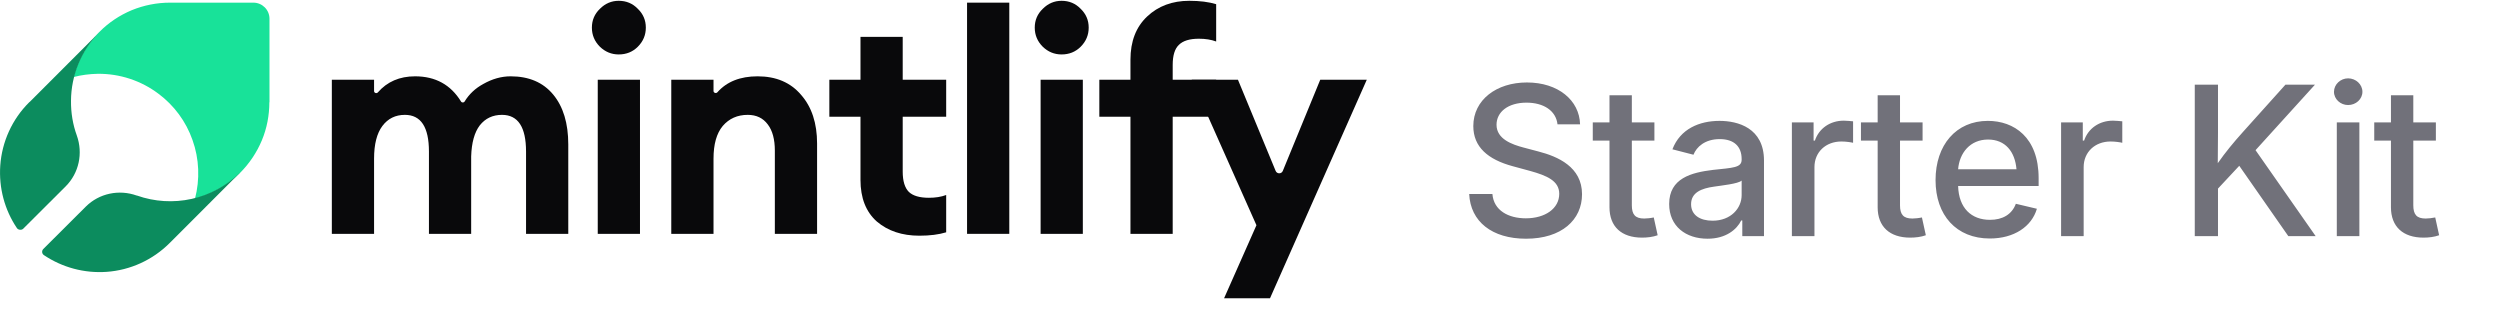
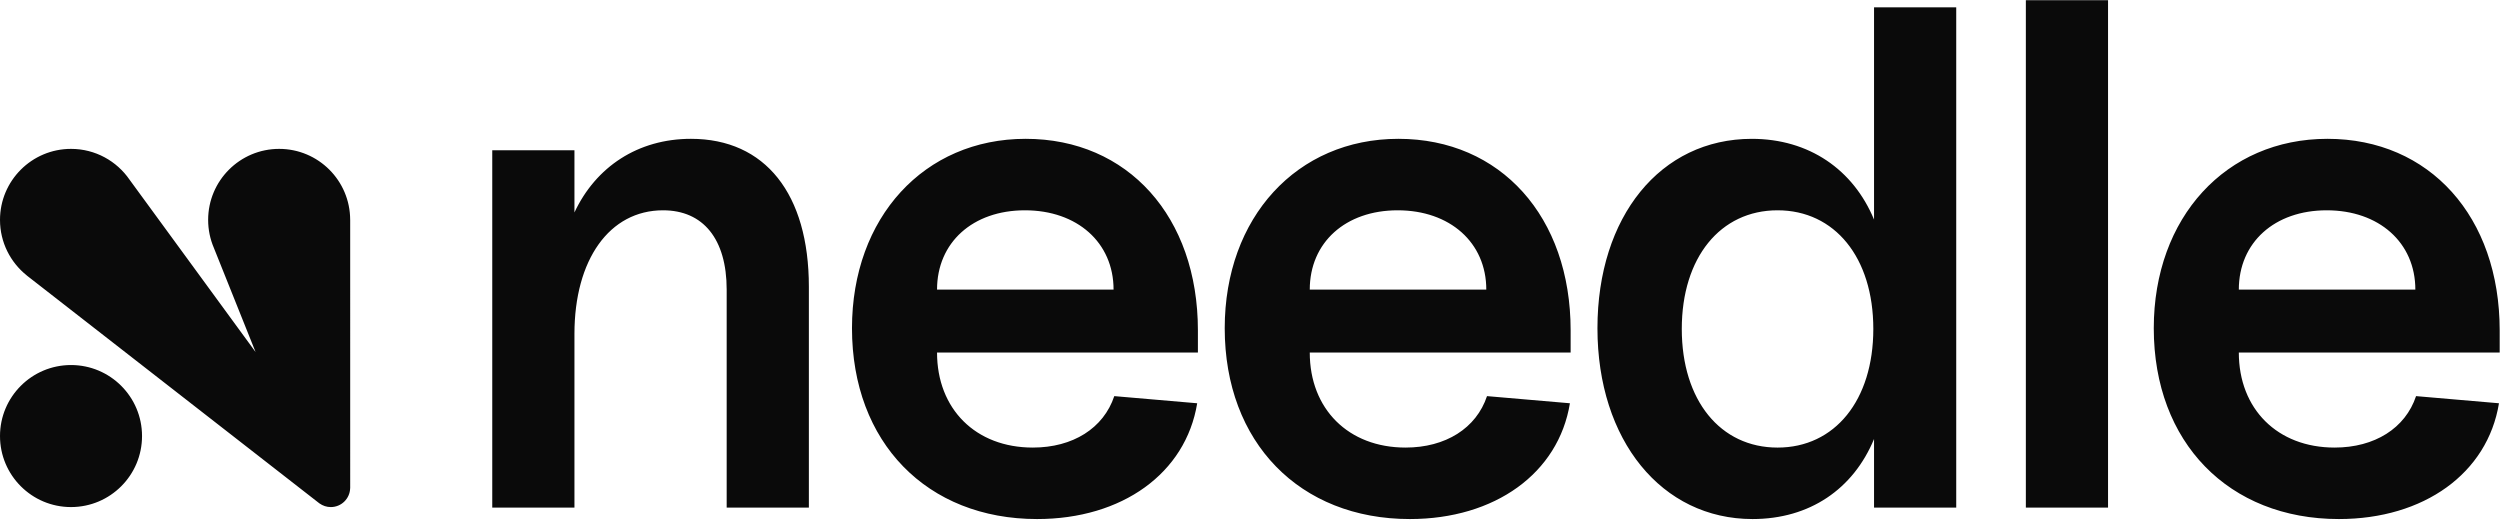
- <svg xmlns="http://www.w3.org/2000/svg" width="180" height="23" viewBox="0 0 180 23" fill="none">
-   <path d="M91.44 21.476H88.133L90.464 16.216L85.802 5.74H89.132L91.847 12.307C91.943 12.536 92.268 12.536 92.362 12.306L95.058 5.74H98.409L91.44 21.476Z" fill="#09090B" />
-   <path d="M81.393 16.837V8.403H79.152V5.74H81.393V4.297C81.393 2.98 81.792 1.944 82.592 1.19C83.391 0.435 84.404 0.058 85.633 0.058C86.387 0.058 87.031 0.139 87.564 0.302V2.988C87.208 2.854 86.794 2.788 86.32 2.788C85.655 2.788 85.174 2.936 84.878 3.232C84.582 3.513 84.434 3.994 84.434 4.674V5.74H87.564V8.403H84.434V16.837H81.393Z" fill="#09090B" />
-   <path d="M76.433 3.92C75.915 3.92 75.463 3.735 75.079 3.365C74.694 2.98 74.502 2.521 74.502 1.989C74.502 1.456 74.694 1.005 75.079 0.635C75.463 0.25 75.915 0.058 76.433 0.058C76.98 0.058 77.438 0.25 77.809 0.635C78.193 1.005 78.386 1.456 78.386 1.989C78.386 2.521 78.193 2.98 77.809 3.365C77.438 3.735 76.98 3.92 76.433 3.92ZM74.924 16.837V5.74H77.964V16.837H74.924Z" fill="#09090B" />
-   <path d="M69.628 16.837V0.191H72.669V16.837H69.628Z" fill="#09090B" />
-   <path d="M66.194 16.97C64.951 16.97 63.93 16.63 63.131 15.949C62.347 15.254 61.955 14.255 61.955 12.953V8.403H59.713V5.74H61.955V2.655H64.995V5.74H68.125V8.403H64.995V12.354C64.995 13.034 65.143 13.523 65.439 13.819C65.735 14.1 66.216 14.24 66.882 14.24C67.355 14.24 67.769 14.174 68.125 14.04V16.726C67.592 16.889 66.948 16.97 66.194 16.97Z" fill="#09090B" />
-   <path d="M48.332 16.837V5.74H51.373V6.551C51.373 6.688 51.559 6.748 51.65 6.646C52.328 5.879 53.293 5.495 54.546 5.495C55.878 5.495 56.921 5.939 57.676 6.827C58.445 7.7 58.83 8.869 58.83 10.334V16.837H55.789V10.844C55.789 10.03 55.619 9.402 55.279 8.958C54.939 8.499 54.458 8.27 53.836 8.27C53.096 8.27 52.497 8.536 52.038 9.069C51.594 9.601 51.373 10.386 51.373 11.421V16.837H48.332Z" fill="#09090B" />
-   <path d="M44.547 3.92C44.029 3.92 43.578 3.735 43.193 3.365C42.809 2.98 42.616 2.521 42.616 1.989C42.616 1.456 42.809 1.005 43.193 0.635C43.578 0.25 44.029 0.058 44.547 0.058C45.095 0.058 45.553 0.25 45.923 0.635C46.308 1.005 46.5 1.456 46.5 1.989C46.5 2.521 46.308 2.98 45.923 3.365C45.553 3.735 45.095 3.92 44.547 3.92ZM43.038 16.837V5.74H46.079V16.837H43.038Z" fill="#09090B" />
-   <path d="M37.875 16.837V10.911C37.875 9.15 37.298 8.27 36.144 8.27C35.478 8.27 34.945 8.521 34.546 9.024C34.161 9.527 33.954 10.275 33.924 11.266V16.837H30.884V10.911C30.884 9.15 30.306 8.27 29.152 8.27C28.472 8.27 27.932 8.536 27.532 9.069C27.133 9.601 26.933 10.386 26.933 11.421V16.837H23.892V5.74H26.933V6.559C26.933 6.695 27.116 6.755 27.206 6.652C27.878 5.881 28.771 5.495 29.885 5.495C31.349 5.495 32.452 6.1 33.193 7.309C33.252 7.404 33.395 7.403 33.454 7.307C33.774 6.78 34.219 6.361 34.79 6.05C35.441 5.68 36.099 5.495 36.765 5.495C38.082 5.495 39.103 5.932 39.828 6.805C40.553 7.678 40.916 8.876 40.916 10.4V16.837H37.875Z" fill="#09090B" />
-   <path d="M19.403 7.362V1.35C19.403 0.705 18.879 0.191 18.244 0.191H12.235C11.291 0.191 10.357 0.378 9.487 0.733C8.618 1.098 7.824 1.621 7.16 2.295L7.114 2.341C6.235 3.23 5.609 4.333 5.291 5.548C5.861 5.399 6.45 5.324 7.039 5.314C8.609 5.296 10.151 5.801 11.403 6.745C12.534 7.586 13.394 8.746 13.861 10.083C14.347 11.438 14.403 12.916 14.039 14.309C15.244 13.991 16.356 13.364 17.244 12.486L17.291 12.439C17.954 11.775 18.487 10.98 18.851 10.111C19.216 9.241 19.393 8.306 19.393 7.362H19.403Z" fill="#18E299" />
-   <path d="M5.112 7.26C5.121 5.416 5.857 3.646 7.151 2.324L2.151 7.326C2.133 7.344 2.114 7.354 2.095 7.372C0.876 8.583 0.14 10.204 0.019 11.918C-0.092 13.52 0.327 15.103 1.22 16.426C1.306 16.552 1.537 16.593 1.667 16.472L4.73 13.417C5.689 12.458 5.987 11.033 5.531 9.757C5.242 8.965 5.103 8.117 5.112 7.26Z" fill="#0C8C5E" />
-   <path d="M17.262 12.44C16.303 13.38 15.102 14.032 13.799 14.321C12.486 14.61 11.127 14.526 9.861 14.079C9.861 14.079 9.851 14.079 9.842 14.079C8.567 13.622 7.142 13.921 6.183 14.871L3.12 17.926C2.99 18.056 3.009 18.27 3.167 18.373C4.489 19.258 6.072 19.686 7.673 19.574C9.386 19.453 10.997 18.717 12.216 17.497L12.263 17.451L17.262 12.449V12.44Z" fill="#0C8C5E" />
-   <text x="105" y="17" font-family="Inter, ui-sans-serif, system-ui, -apple-system, sans-serif" font-size="15" font-weight="500" fill="#71717A" letter-spacing="-0.01em">Starter Kit</text>
+ <svg xmlns="http://www.w3.org/2000/svg" width="120" height="25" viewBox="0 0 855 178" fill="none" aria-label="Needle">
+   <path d="M350.775 47.416C385.728 47.416 409.682 74.059 409.682 112.923V120.5H320.467C320.467 139.809 333.665 153.008 353.219 153.008C366.907 153.008 377.417 146.41 381.084 135.411L409.438 137.854C405.527 161.808 383.773 177.452 354.686 177.452C317.044 177.452 291.379 151.298 291.379 112.19C291.38 74.304 316.067 47.417 350.775 47.416ZM478.25 47.416C513.202 47.417 537.156 74.059 537.156 112.923V120.5H447.939C447.939 139.81 461.139 153.008 480.693 153.008C494.381 153.008 504.892 146.41 508.558 135.411L536.912 137.854C533.002 161.808 511.247 177.452 482.16 177.452C444.518 177.452 418.854 151.298 418.854 112.19C418.854 74.304 443.541 47.416 478.25 47.416ZM669.03 173.542H640.922V150.077C633.834 167.187 618.921 177.452 599.367 177.452C568.326 177.452 546.328 150.566 546.328 112.192C546.328 74.061 567.837 47.419 599.124 47.419C618.678 47.419 633.834 57.928 640.922 75.037V2.444H669.03V173.542ZM795.985 47.416C830.938 47.417 854.891 74.059 854.892 112.923V120.5H765.677C765.677 139.81 778.875 153.008 798.429 153.008C812.117 153.008 822.627 146.41 826.293 135.411L854.648 137.854C850.737 161.808 828.982 177.452 799.896 177.452C762.254 177.452 736.589 151.298 736.589 112.19C736.589 74.304 761.277 47.416 795.985 47.416ZM236.302 47.416C261.722 47.416 276.633 66.237 276.634 98.012V173.542H248.523V98.992C248.523 81.638 240.457 71.861 226.769 71.861C208.437 71.861 196.46 88.726 196.46 114.146V173.542H168.352V51.327H196.46V72.594C203.793 56.95 218.215 47.416 236.302 47.416ZM720.95 173.542H692.842V0H720.95V173.542ZM24.289 124.779C37.702 124.78 48.575 135.653 48.575 149.066C48.575 162.48 37.703 173.354 24.289 173.355C10.875 173.355 6.44474e-05 162.48 0 149.066C0.001 135.653 10.876 124.78 24.289 124.779ZM95.473 50.854C108.876 50.854 119.74 61.712 119.757 75.111L119.764 75.114L119.767 166.927L119.749 166.93C119.642 170.496 116.727 173.355 113.135 173.355C111.705 173.355 110.385 172.897 109.303 172.127L109.271 172.115L9.132 94.134L9.135 94.117C3.569 89.666 0 82.823 0 75.143C0 61.73 10.875 50.855 24.289 50.854C32.601 50.855 39.935 55.032 44.313 61.399L87.413 120.345L73.128 84.677C71.877 81.75 71.186 78.527 71.186 75.143C71.186 61.73 82.059 50.855 95.473 50.854ZM607.924 71.861C588.37 71.861 575.169 87.993 575.169 112.436C575.169 136.878 588.37 153.011 607.924 153.011C627.478 153.01 640.676 136.878 640.676 112.436C640.676 87.993 627.478 71.861 607.924 71.861ZM350.532 71.861C332.689 71.861 320.467 82.86 320.467 98.992H380.84C380.84 82.86 368.375 71.861 350.532 71.861ZM478.004 71.861C460.161 71.861 447.939 82.86 447.939 98.992H508.314C508.314 82.86 495.847 71.861 478.004 71.861ZM795.742 71.861C777.898 71.861 765.677 82.86 765.677 98.992H826.05C826.05 82.86 813.584 71.861 795.742 71.861Z" fill="#0A0A0A" />
</svg>
